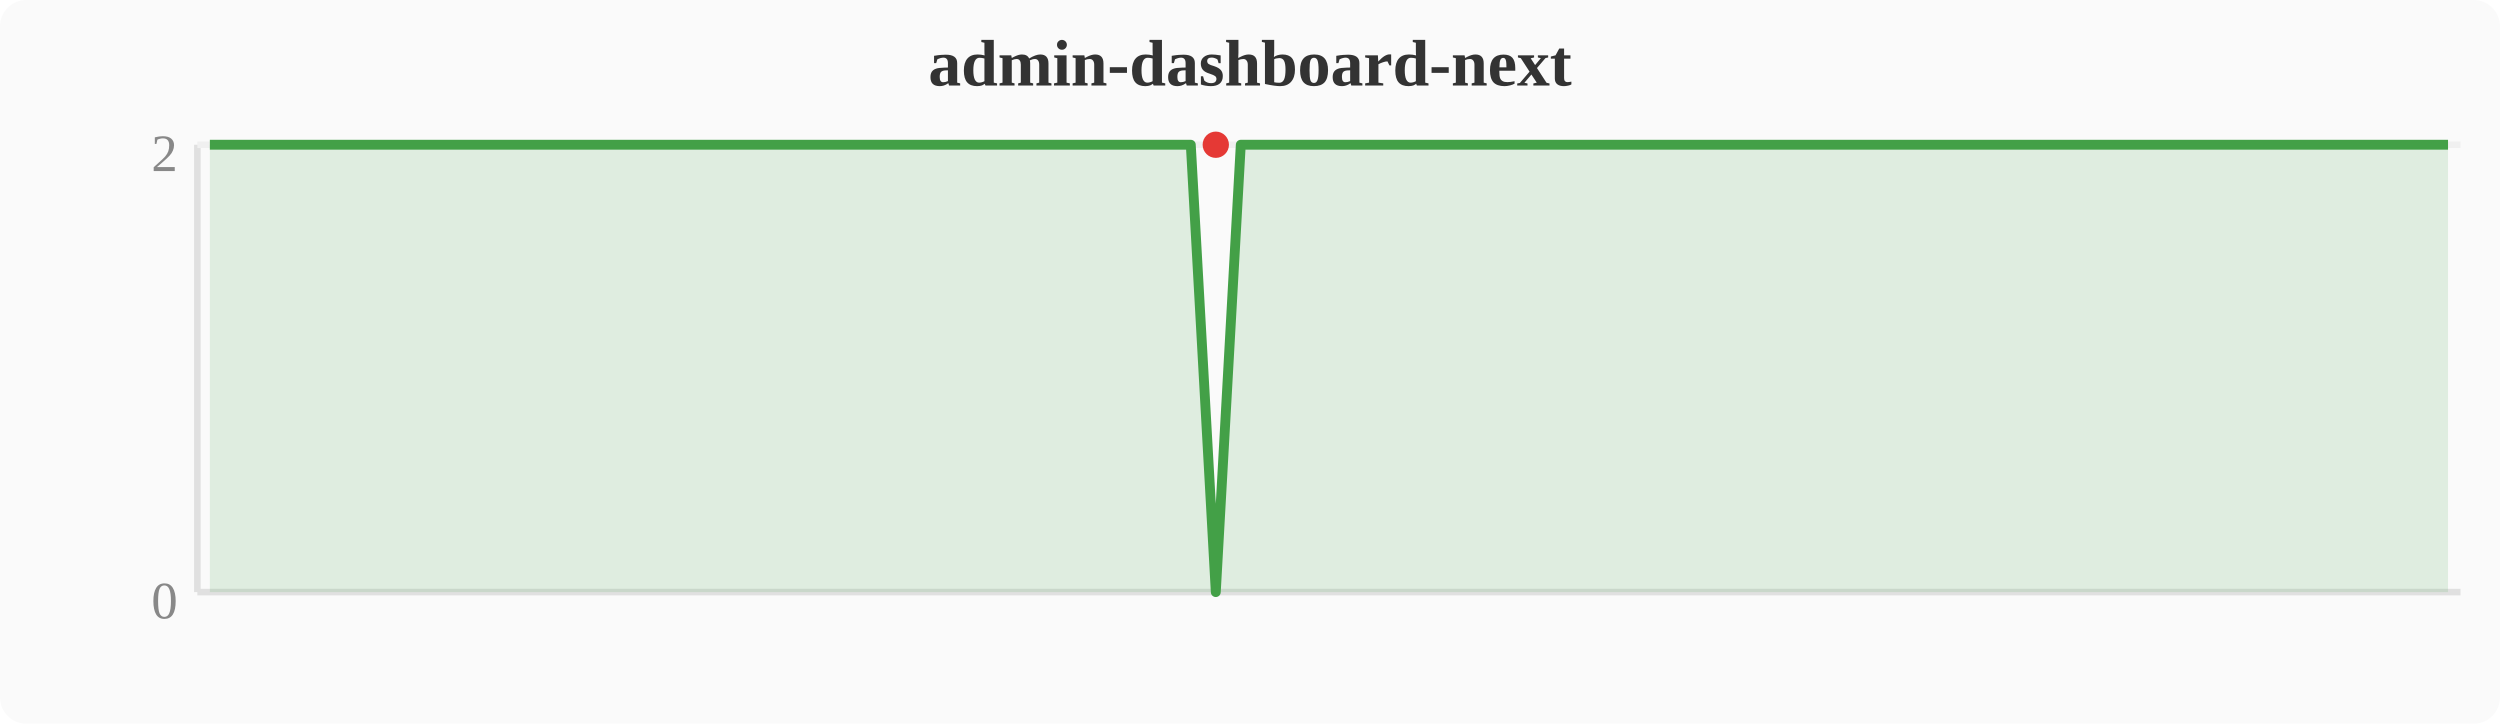
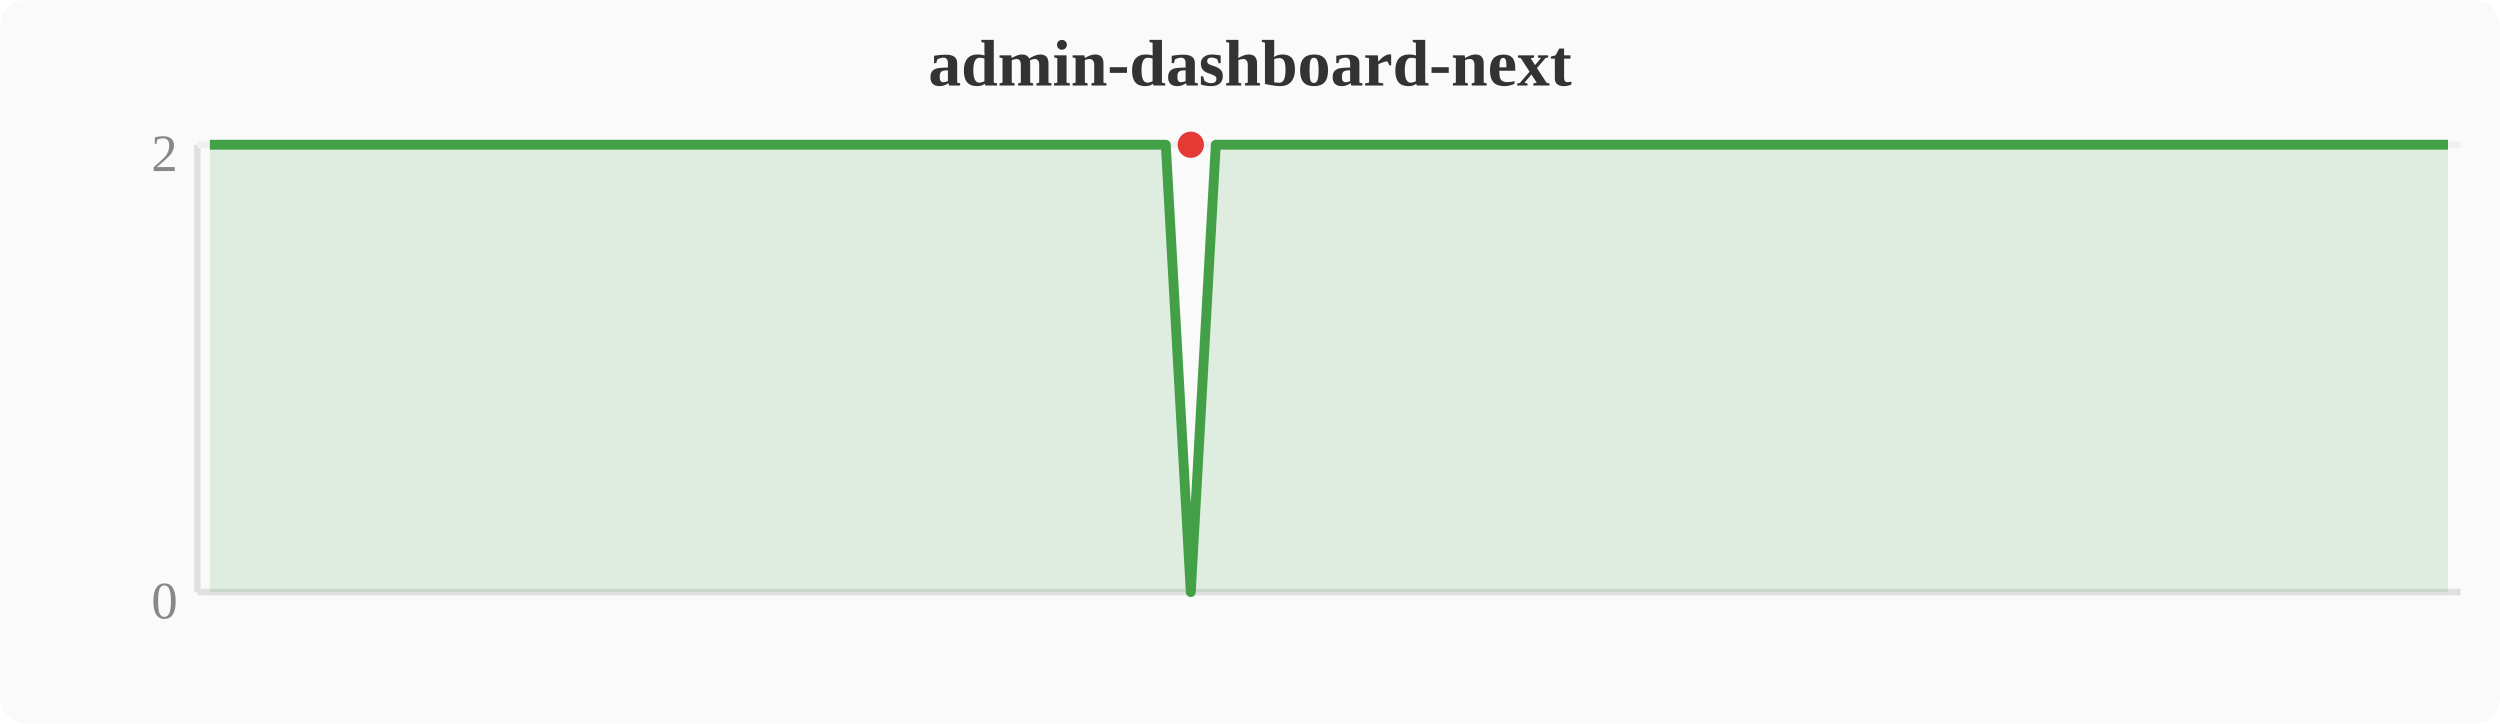
<svg xmlns="http://www.w3.org/2000/svg" width="380" height="110" viewBox="0 0 380 110">
  <rect width="380" height="110" fill="#fafafa" rx="4" />
  <text x="190" y="13" text-anchor="middle" font-size="10" font-weight="bold" fill="#333">admin-dashboard-next</text>
  <line x1="30" y1="22" x2="30" y2="90" stroke="#e0e0e0" stroke-width="1" />
  <line x1="30" y1="90" x2="374" y2="90" stroke="#e0e0e0" stroke-width="1" />
  <line x1="30" y1="22" x2="374" y2="22" stroke="#f0f0f0" stroke-width="1" />
  <text x="27" y="94" text-anchor="end" font-size="8" fill="#888">0</text>
  <text x="27" y="26" text-anchor="end" font-size="8" fill="#888">2</text>
-   <polygon points="31.9,22.0 35.7,22.0 39.6,22.0 43.4,22.0 47.2,22.0 51.0,22.0 54.8,22.0 58.7,22.0 62.5,22.0 66.3,22.0 70.1,22.0 74.0,22.0 77.8,22.0 81.6,22.0 85.4,22.0 89.2,22.0 93.1,22.0 96.9,22.0 100.7,22.0 104.5,22.0 108.4,22.0 112.2,22.0 116.0,22.0 119.8,22.0 123.6,22.0 127.5,22.0 131.3,22.0 135.1,22.0 138.9,22.0 142.8,22.0 146.6,22.0 150.4,22.0 154.2,22.0 158.0,22.0 161.9,22.0 165.7,22.0 169.5,22.0 173.3,22.0 177.2,22.0 181.0,22.0 184.8,90.0 188.6,22.0 192.4,22.0 196.3,22.0 200.1,22.0 203.9,22.0 207.7,22.0 211.6,22.0 215.4,22.0 219.2,22.0 223.0,22.0 226.8,22.0 230.7,22.0 234.5,22.0 238.3,22.0 242.1,22.0 246.0,22.0 249.8,22.0 253.6,22.0 257.4,22.0 261.2,22.0 265.1,22.0 268.9,22.0 272.7,22.0 276.5,22.0 280.4,22.0 284.2,22.0 288.0,22.0 291.8,22.0 295.6,22.0 299.5,22.0 303.3,22.0 307.1,22.0 310.9,22.0 314.8,22.0 318.6,22.0 322.4,22.0 326.2,22.0 330.0,22.0 333.9,22.0 337.7,22.0 341.5,22.0 345.3,22.0 349.2,22.0 353.0,22.0 356.8,22.0 360.6,22.0 364.4,22.0 368.3,22.0 372.1,22.0 372.1,90 31.9,90" fill="#43a047" opacity="0.15" />
-   <polyline points="31.9,22.0 35.7,22.0 39.6,22.0 43.4,22.0 47.2,22.0 51.0,22.0 54.8,22.0 58.7,22.0 62.5,22.0 66.3,22.0 70.1,22.0 74.0,22.0 77.8,22.0 81.6,22.0 85.4,22.0 89.2,22.0 93.1,22.0 96.9,22.0 100.7,22.0 104.5,22.0 108.4,22.0 112.2,22.0 116.0,22.0 119.8,22.0 123.6,22.0 127.5,22.0 131.3,22.0 135.1,22.0 138.9,22.0 142.8,22.0 146.6,22.0 150.4,22.0 154.2,22.0 158.0,22.0 161.9,22.0 165.7,22.0 169.5,22.0 173.3,22.0 177.2,22.0 181.0,22.0 184.8,90.0 188.6,22.0 192.4,22.0 196.3,22.0 200.1,22.0 203.9,22.0 207.7,22.0 211.6,22.0 215.4,22.0 219.2,22.0 223.0,22.0 226.8,22.0 230.7,22.0 234.5,22.0 238.3,22.0 242.1,22.0 246.0,22.0 249.8,22.0 253.6,22.0 257.4,22.0 261.2,22.0 265.1,22.0 268.9,22.0 272.7,22.0 276.5,22.0 280.4,22.0 284.2,22.0 288.0,22.0 291.8,22.0 295.6,22.0 299.5,22.0 303.3,22.0 307.1,22.0 310.9,22.0 314.8,22.0 318.6,22.0 322.4,22.0 326.2,22.0 330.0,22.0 333.9,22.0 337.7,22.0 341.5,22.0 345.3,22.0 349.2,22.0 353.0,22.0 356.8,22.0 360.6,22.0 364.4,22.0 368.3,22.0 372.1,22.0" fill="none" stroke="#43a047" stroke-width="1.5" stroke-linejoin="round" />
-   <circle cx="184.8" cy="22.0" r="2" fill="#e53935" />
+   <polygon points="31.9,22.0 35.7,22.0 39.6,22.0 43.4,22.0 47.2,22.0 51.0,22.0 54.8,22.0 58.7,22.0 62.5,22.0 66.3,22.0 70.1,22.0 74.0,22.0 77.8,22.0 81.6,22.0 85.4,22.0 89.2,22.0 93.1,22.0 96.9,22.0 100.7,22.0 104.5,22.0 108.4,22.0 112.2,22.0 116.0,22.0 119.8,22.0 123.6,22.0 127.5,22.0 131.3,22.0 135.1,22.0 138.9,22.0 142.8,22.0 146.6,22.0 150.4,22.0 154.2,22.0 158.0,22.0 161.9,22.0 165.7,22.0 169.5,22.0 173.3,22.0 177.2,22.0 181.0,90.0 184.8,22.0 188.6,22.0 192.4,22.0 196.3,22.0 200.1,22.0 203.9,22.0 207.7,22.0 211.6,22.0 215.4,22.0 219.2,22.0 223.0,22.0 226.8,22.0 230.7,22.0 234.5,22.0 238.3,22.0 242.1,22.0 246.0,22.0 249.8,22.0 253.6,22.0 257.4,22.0 261.2,22.0 265.1,22.0 268.9,22.0 272.7,22.0 276.5,22.0 280.4,22.0 284.2,22.0 288.0,22.0 291.8,22.0 295.6,22.0 299.5,22.0 303.3,22.0 307.1,22.0 310.9,22.0 314.8,22.0 318.6,22.0 322.4,22.0 326.2,22.0 330.0,22.0 333.9,22.0 337.7,22.0 341.5,22.0 345.3,22.0 349.2,22.0 353.0,22.0 356.8,22.0 360.6,22.0 364.4,22.0 368.3,22.0 372.1,22.0 372.1,90 31.9,90" fill="#43a047" opacity="0.15" />
+   <polyline points="31.9,22.0 35.7,22.0 39.6,22.0 43.4,22.0 47.2,22.0 51.0,22.0 54.8,22.0 58.7,22.0 62.5,22.0 66.3,22.0 70.1,22.0 74.0,22.0 77.8,22.0 81.6,22.0 85.4,22.0 89.2,22.0 93.1,22.0 96.9,22.0 100.7,22.0 104.5,22.0 108.4,22.0 112.2,22.0 116.0,22.0 119.8,22.0 123.6,22.0 127.5,22.0 131.3,22.0 135.1,22.0 138.9,22.0 142.8,22.0 146.6,22.0 150.4,22.0 154.2,22.0 158.0,22.0 161.9,22.0 165.7,22.0 169.5,22.0 173.3,22.0 177.2,22.0 181.0,90.0 184.8,22.0 188.6,22.0 192.4,22.0 196.3,22.0 200.1,22.0 203.9,22.0 207.7,22.0 211.6,22.0 215.4,22.0 219.2,22.0 223.0,22.0 226.8,22.0 230.7,22.0 234.5,22.0 238.3,22.0 242.1,22.0 246.0,22.0 249.8,22.0 253.6,22.0 257.4,22.0 261.2,22.0 265.1,22.0 268.9,22.0 272.7,22.0 276.5,22.0 280.4,22.0 284.2,22.0 288.0,22.0 291.8,22.0 295.6,22.0 299.5,22.0 303.3,22.0 307.1,22.0 310.9,22.0 314.8,22.0 318.6,22.0 322.4,22.0 326.2,22.0 330.0,22.0 333.9,22.0 337.7,22.0 341.5,22.0 345.3,22.0 349.2,22.0 353.0,22.0 356.8,22.0 360.6,22.0 364.4,22.0 368.3,22.0 372.1,22.0" fill="none" stroke="#43a047" stroke-width="1.5" stroke-linejoin="round" />
+   <circle cx="181.0" cy="22.0" r="2" fill="#e53935" />
</svg>
